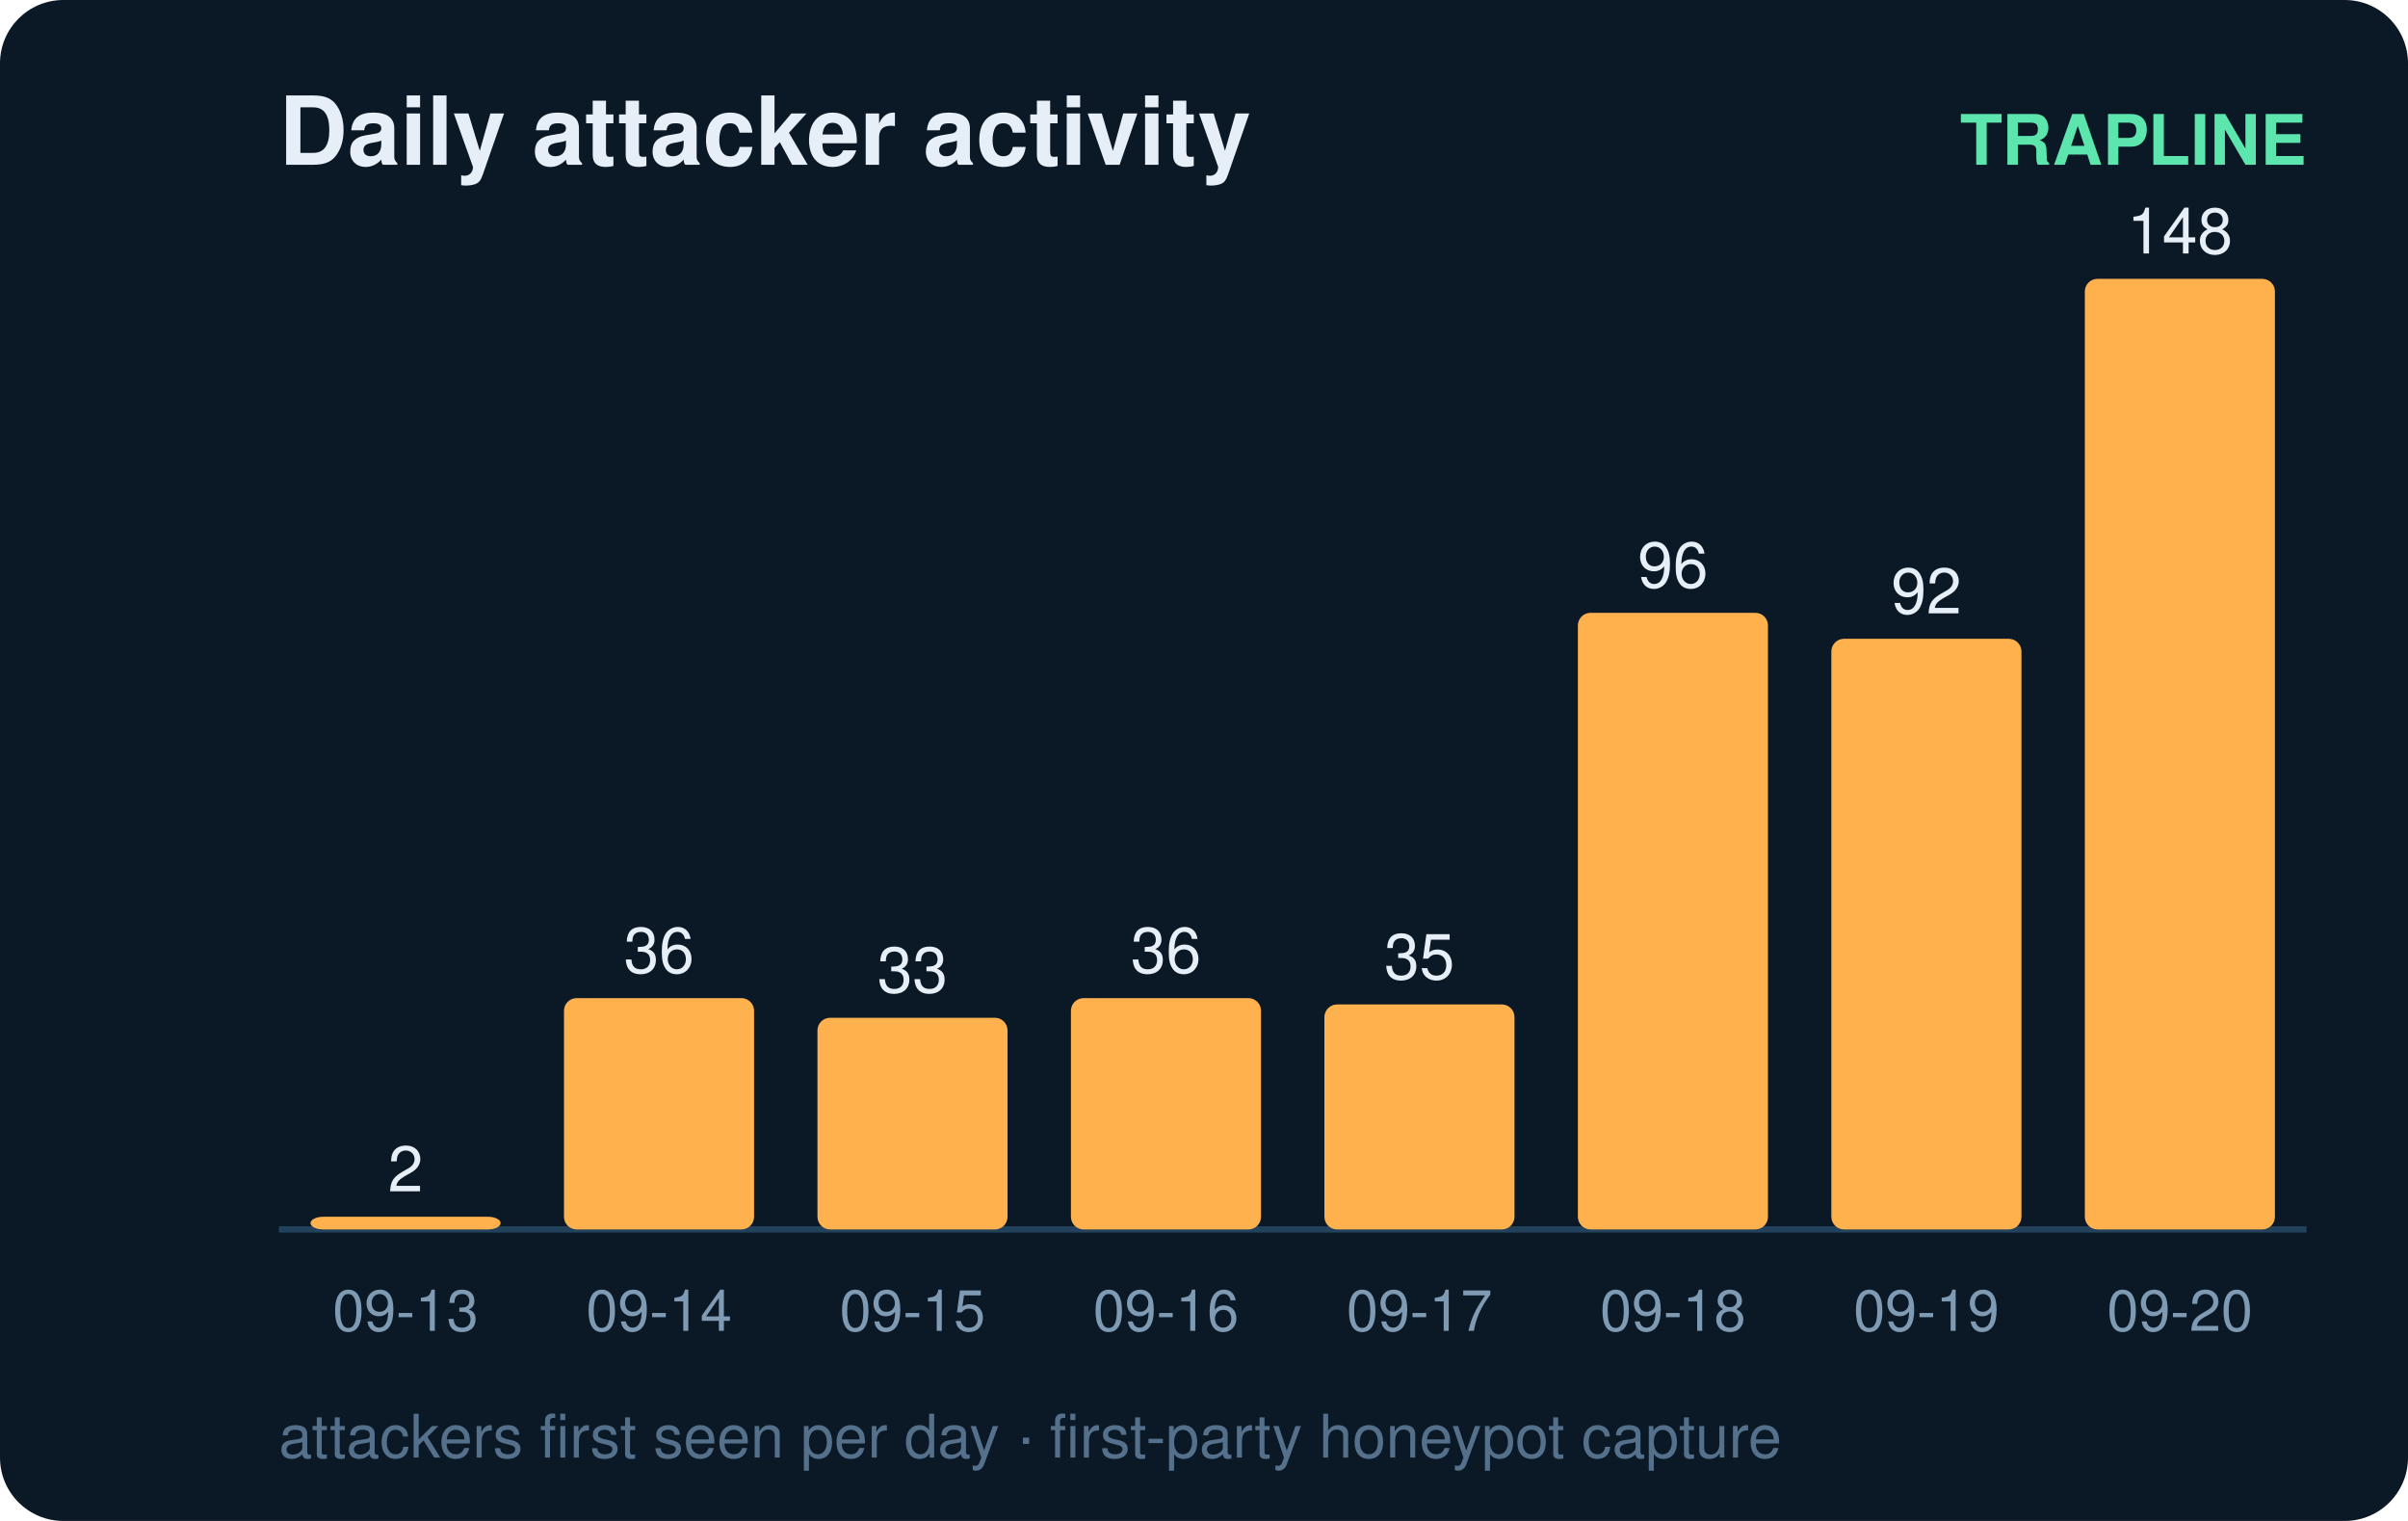
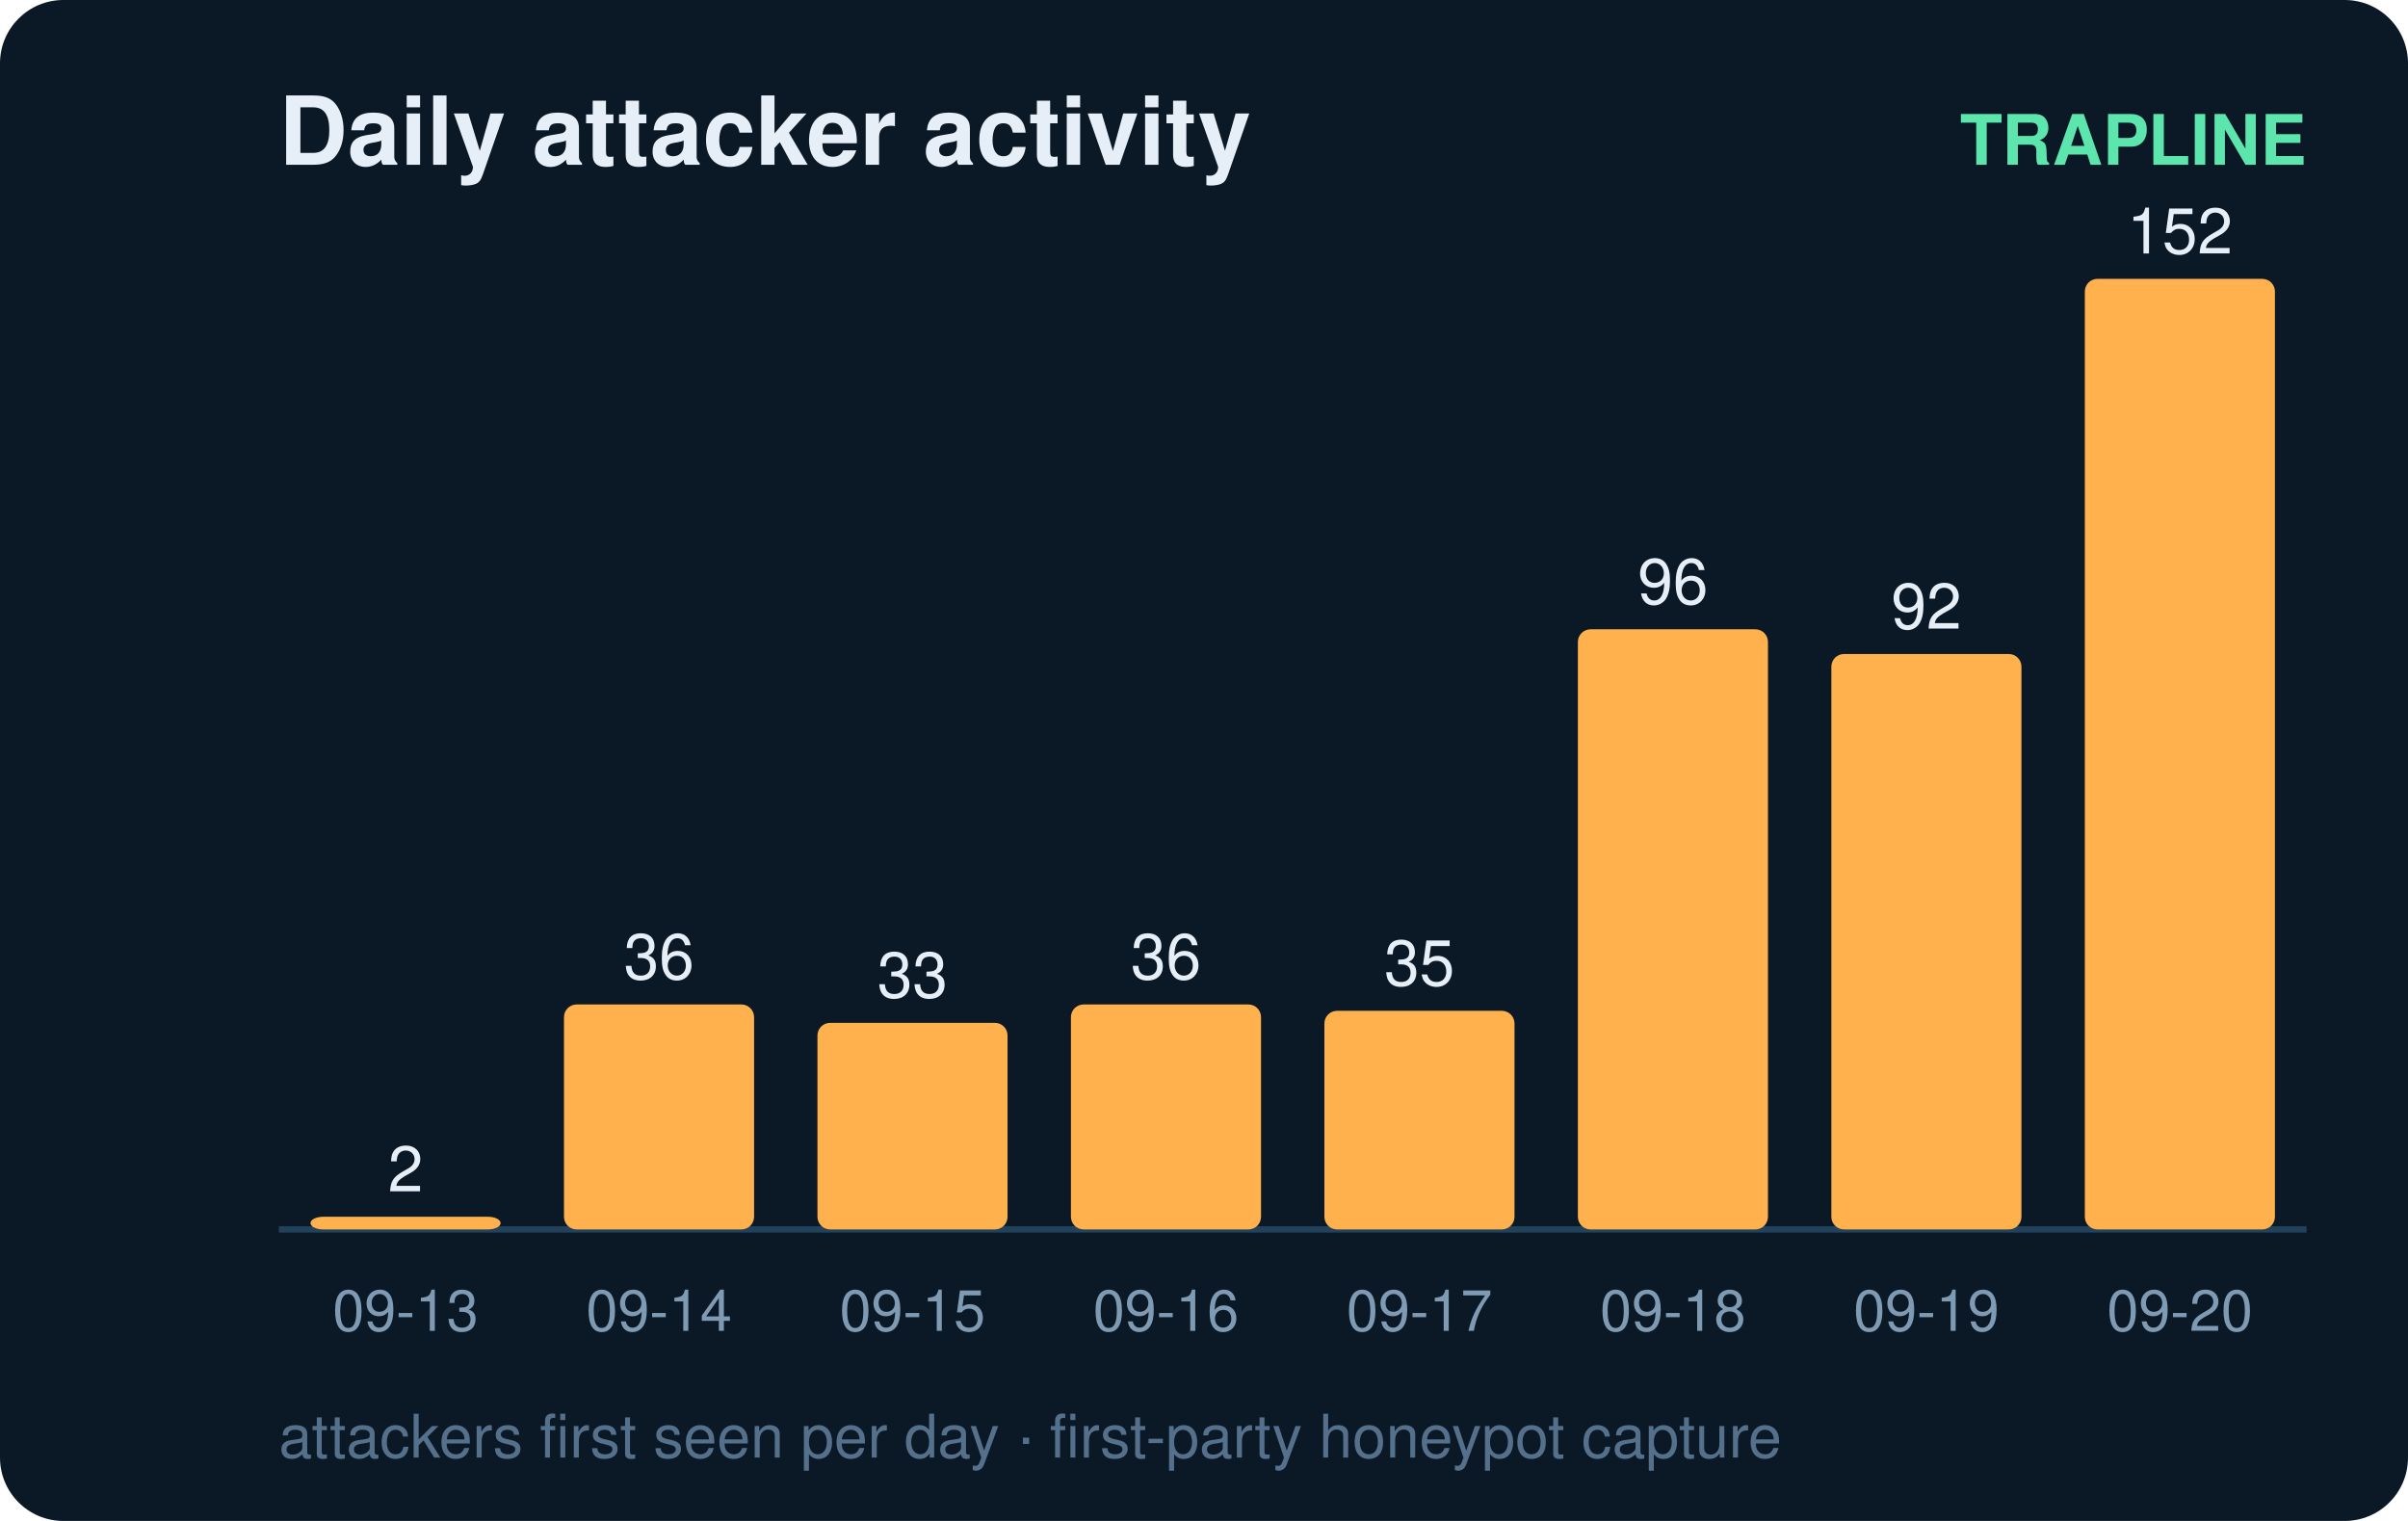
<svg xmlns="http://www.w3.org/2000/svg" width="380" height="240" viewBox="0 0 380 240" font-family="ui-sans-serif,Segoe UI,Helvetica,Arial">
  <rect width="380" height="240" rx="10" fill="#0b1826" />
  <text x="44" y="26" fill="#e6eff7" font-size="15" font-weight="700">Daily attacker activity</text>
  <text x="364" y="26" fill="#5ce6ad" font-size="11" text-anchor="end" font-weight="600">TRAPLINE</text>
  <line x1="44" y1="194" x2="364" y2="194" stroke="#22415a" stroke-width="1" />
  <rect x="49" y="192.0" width="30" height="2.0" rx="2" fill="#ffb14e" />
  <text x="64.0" y="188.0" fill="#e6eff7" font-size="10" text-anchor="middle" font-variant-numeric="tabular-nums">2</text>
  <text x="64.0" y="210.0" fill="#7f9bb3" font-size="9" text-anchor="middle">09-13</text>
-   <rect x="89" y="157.5" width="30" height="36.5" rx="2" fill="#ffb14e" />
-   <text x="104.0" y="153.5" fill="#e6eff7" font-size="10" text-anchor="middle" font-variant-numeric="tabular-nums">36</text>
+   <rect x="89" y="158.5" width="30" height="35.5" rx="2" fill="#ffb14e" />
+   <text x="104.0" y="154.5" fill="#e6eff7" font-size="10" text-anchor="middle" font-variant-numeric="tabular-nums">36</text>
  <text x="104.0" y="210.0" fill="#7f9bb3" font-size="9" text-anchor="middle">09-14</text>
-   <rect x="129" y="160.6" width="30" height="33.4" rx="2" fill="#ffb14e" />
-   <text x="144.0" y="156.6" fill="#e6eff7" font-size="10" text-anchor="middle" font-variant-numeric="tabular-nums">33</text>
+   <rect x="129" y="161.4" width="30" height="32.6" rx="2" fill="#ffb14e" />
+   <text x="144.0" y="157.4" fill="#e6eff7" font-size="10" text-anchor="middle" font-variant-numeric="tabular-nums">33</text>
  <text x="144.0" y="210.0" fill="#7f9bb3" font-size="9" text-anchor="middle">09-15</text>
-   <rect x="169" y="157.5" width="30" height="36.5" rx="2" fill="#ffb14e" />
-   <text x="184.0" y="153.5" fill="#e6eff7" font-size="10" text-anchor="middle" font-variant-numeric="tabular-nums">36</text>
+   <rect x="169" y="158.5" width="30" height="35.5" rx="2" fill="#ffb14e" />
+   <text x="184.0" y="154.5" fill="#e6eff7" font-size="10" text-anchor="middle" font-variant-numeric="tabular-nums">36</text>
  <text x="184.0" y="210.0" fill="#7f9bb3" font-size="9" text-anchor="middle">09-16</text>
-   <rect x="209" y="158.5" width="30" height="35.5" rx="2" fill="#ffb14e" />
-   <text x="224.0" y="154.5" fill="#e6eff7" font-size="10" text-anchor="middle" font-variant-numeric="tabular-nums">35</text>
+   <rect x="209" y="159.5" width="30" height="34.5" rx="2" fill="#ffb14e" />
+   <text x="224.0" y="155.5" fill="#e6eff7" font-size="10" text-anchor="middle" font-variant-numeric="tabular-nums">35</text>
  <text x="224.0" y="210.0" fill="#7f9bb3" font-size="9" text-anchor="middle">09-17</text>
-   <rect x="249" y="96.7" width="30" height="97.3" rx="2" fill="#ffb14e" />
-   <text x="264.0" y="92.7" fill="#e6eff7" font-size="10" text-anchor="middle" font-variant-numeric="tabular-nums">96</text>
+   <rect x="249" y="99.3" width="30" height="94.7" rx="2" fill="#ffb14e" />
+   <text x="264.0" y="95.3" fill="#e6eff7" font-size="10" text-anchor="middle" font-variant-numeric="tabular-nums">96</text>
  <text x="264.0" y="210.0" fill="#7f9bb3" font-size="9" text-anchor="middle">09-18</text>
-   <rect x="289" y="100.8" width="30" height="93.2" rx="2" fill="#ffb14e" />
-   <text x="304.0" y="96.8" fill="#e6eff7" font-size="10" text-anchor="middle" font-variant-numeric="tabular-nums">92</text>
+   <rect x="289" y="103.2" width="30" height="90.8" rx="2" fill="#ffb14e" />
+   <text x="304.0" y="99.2" fill="#e6eff7" font-size="10" text-anchor="middle" font-variant-numeric="tabular-nums">92</text>
  <text x="304.0" y="210.0" fill="#7f9bb3" font-size="9" text-anchor="middle">09-19</text>
  <rect x="329" y="44.0" width="30" height="150.0" rx="2" fill="#ffb14e" />
-   <text x="344.0" y="40.0" fill="#e6eff7" font-size="10" text-anchor="middle" font-variant-numeric="tabular-nums">148</text>
+   <text x="344.0" y="40.0" fill="#e6eff7" font-size="10" text-anchor="middle" font-variant-numeric="tabular-nums">152</text>
  <text x="344.0" y="210.0" fill="#7f9bb3" font-size="9" text-anchor="middle">09-20</text>
  <text x="44" y="230" fill="#54708a" font-size="9.5">attackers first seen per day · first-party honeypot capture</text>
</svg>
